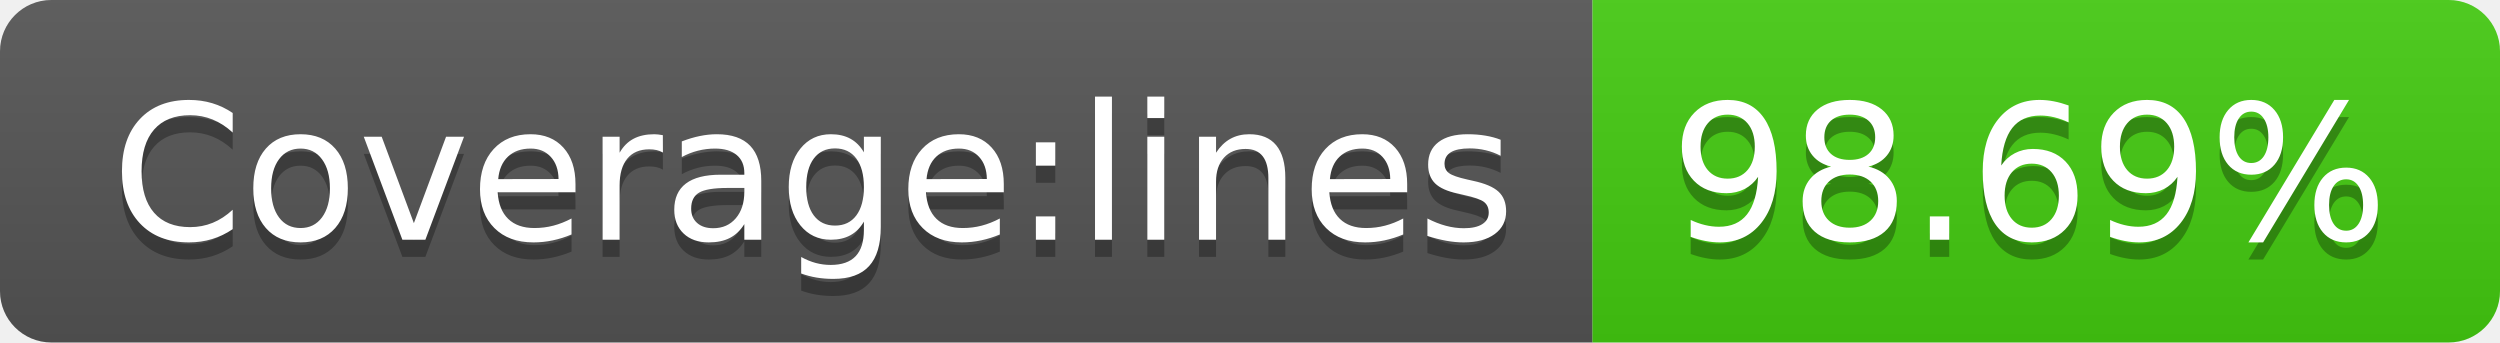
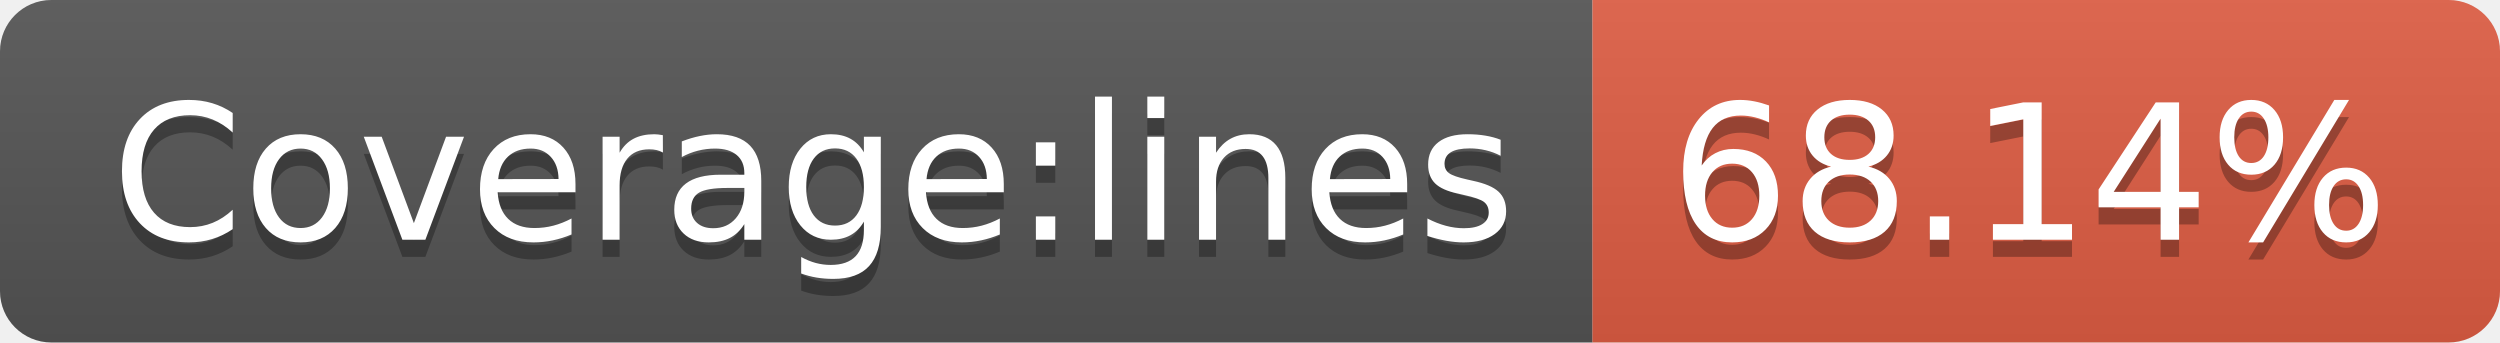
- <svg xmlns="http://www.w3.org/2000/svg" width="146" height="20" role="img" aria-label="Coverage:lines: 98.69%">
+ <svg xmlns="http://www.w3.org/2000/svg" width="146" height="20" role="img" aria-label="Coverage:lines: 68.14%">
  <linearGradient id="s" x2="0" y2="100%">
    <stop offset="0" stop-color="#bbb" stop-opacity=".1" />
    <stop offset="1" stop-opacity=".1" />
  </linearGradient>
  <clipPath id="r">
    <rect width="146" height="20" rx="3" fill="#fff" />
  </clipPath>
  <g clip-path="url(#r)">
    <rect width="93" height="20" fill="#555" />
-     <rect x="93" width="53" height="20" fill="#4c1" />
+     <rect x="93" width="53" height="20" fill="#e05d44" />
    <rect width="146" height="20" fill="url(#s)" />
  </g>
  <g fill="#fff" text-anchor="middle" font-family="Verdana,Geneva,DejaVu Sans,sans-serif" text-rendering="geometricPrecision" font-size="110">
    <text aria-hidden="true" x="475" y="150" fill="#010101" fill-opacity=".3" transform="scale(.1)" textLength="830">Coverage:lines</text>
    <text x="475" y="140" transform="scale(.1)" fill="#fff" textLength="830">Coverage:lines</text>
-     <text aria-hidden="true" x="1185" y="150" fill="#010101" fill-opacity=".3" transform="scale(.1)" textLength="430">98.69%</text>
-     <text x="1185" y="140" transform="scale(.1)" fill="#fff" textLength="430">98.69%</text>
+     <text aria-hidden="true" x="1185" y="150" fill="#010101" fill-opacity=".3" transform="scale(.1)" textLength="430">68.14%</text>
+     <text x="1185" y="140" transform="scale(.1)" fill="#fff" textLength="430">68.14%</text>
  </g>
</svg>
